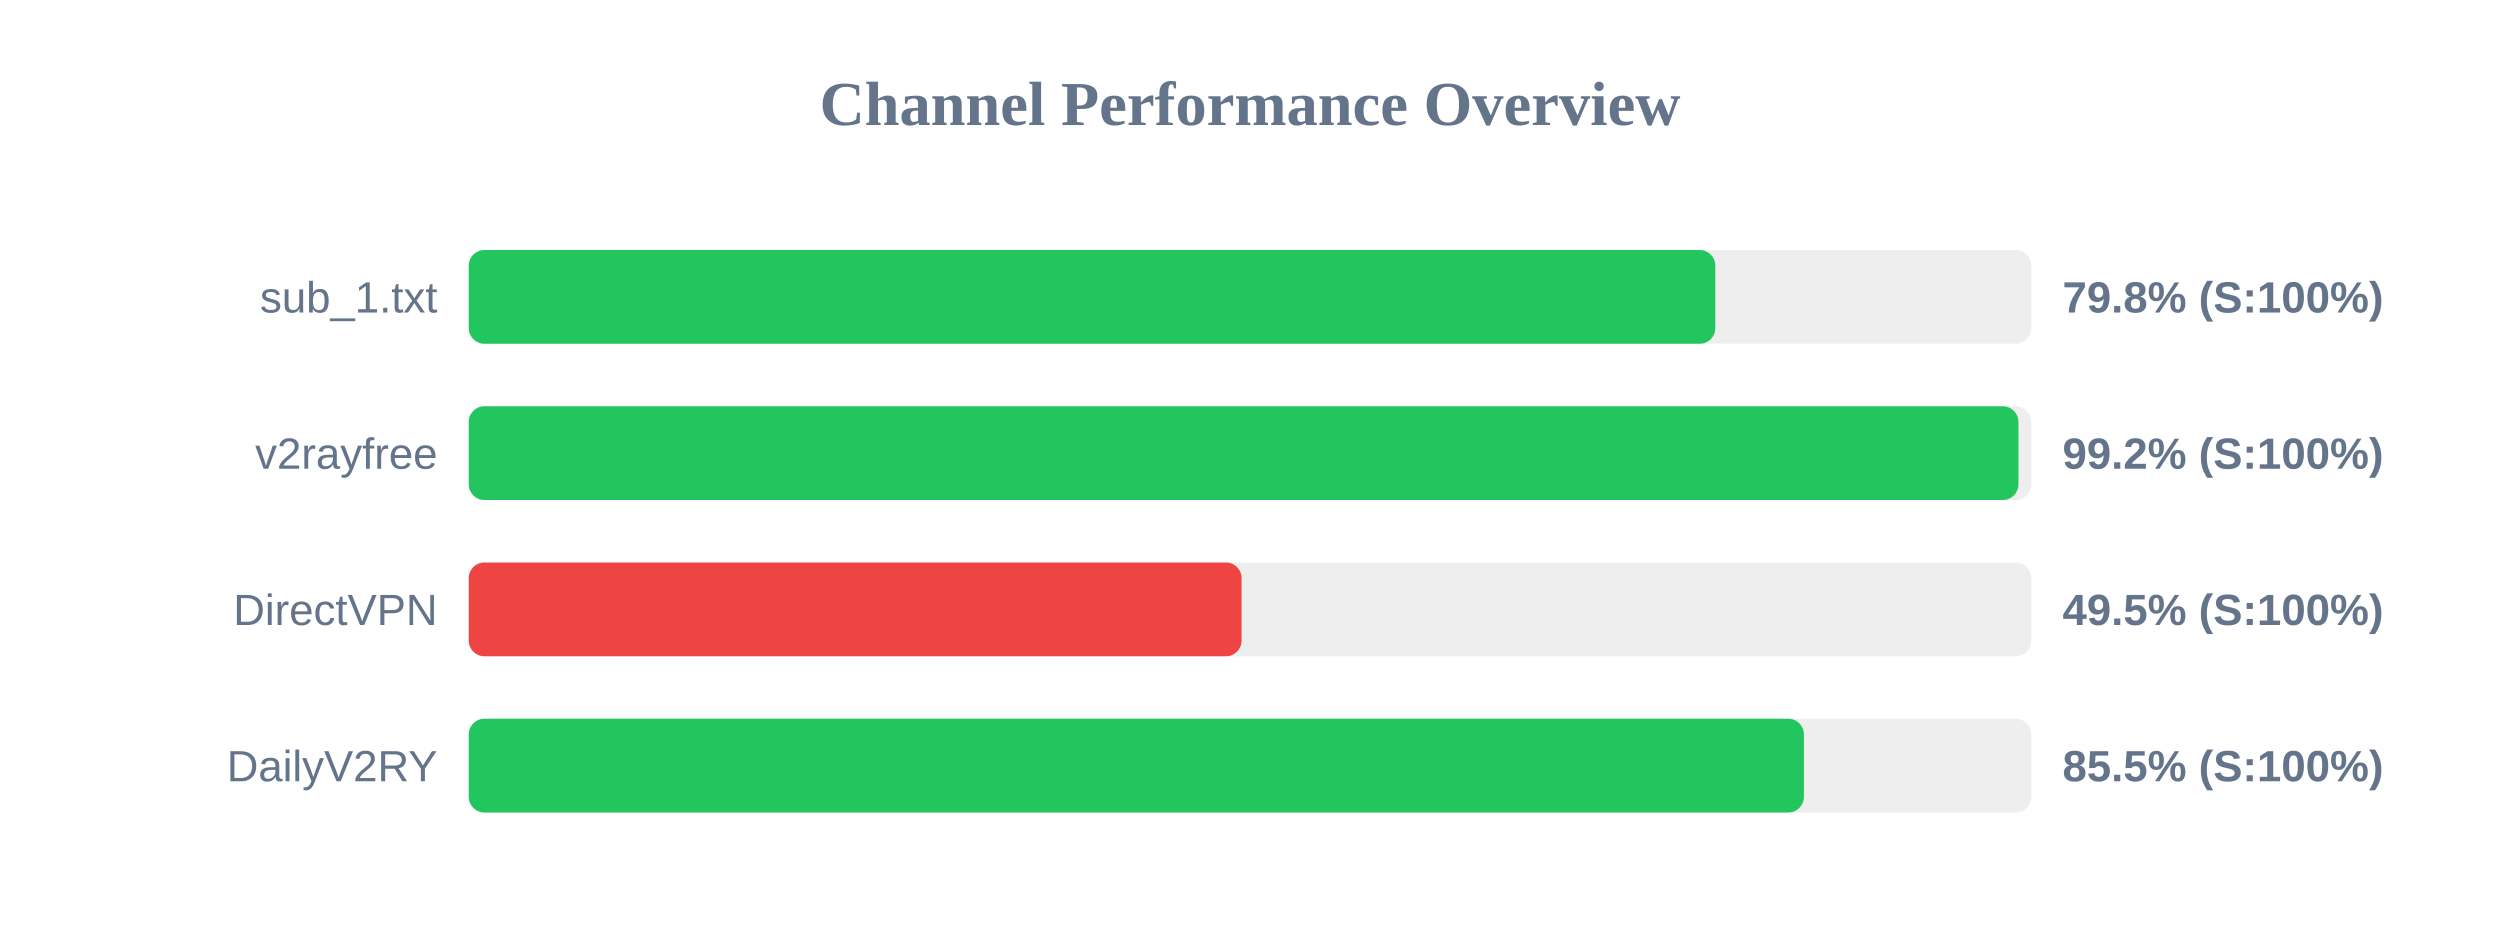
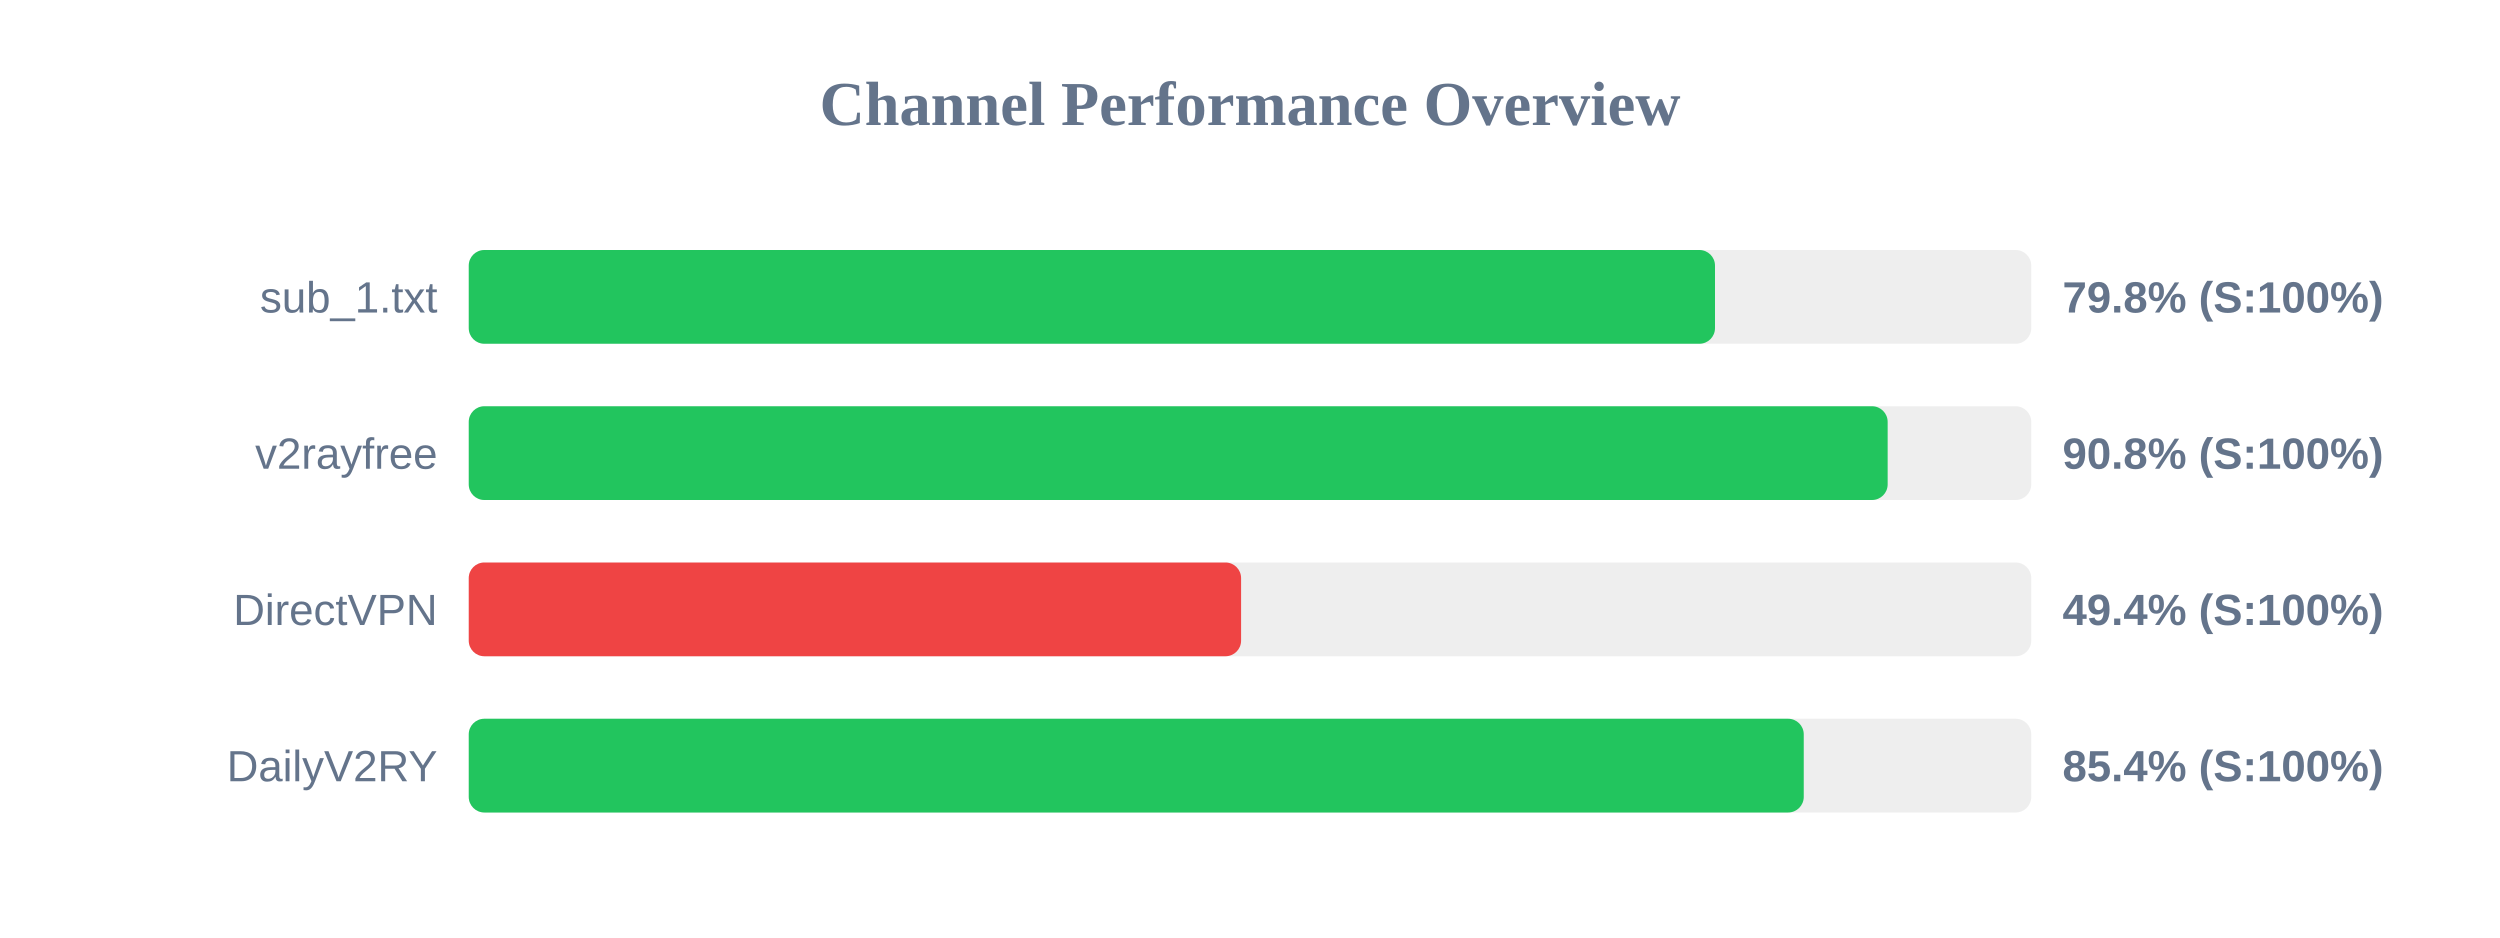
<svg xmlns="http://www.w3.org/2000/svg" width="800" height="300" version="1.1">
  <style>
        .row { font: 14px Arial; fill: #64748b; }
        .score { font: bold 14px Arial; fill: #64748b; }
    </style>
  <text x="400" y="40" text-anchor="middle" font-size="20px" font-weight="bold" fill="#64748b">Channel Performance Overview</text>
  <rect x="150" y="80" width="500" height="30" fill="#eee" rx="5" />
-   <rect x="150" y="80" width="398.9" height="30" fill="#22c55e" rx="5" />
+   <rect x="150" y="80" width="398.8" height="30" fill="#22c55e" rx="5" />
  <text x="140" y="100" text-anchor="end" class="row">sub_1.txt</text>
  <text x="660" y="100" text-anchor="start" class="score">79.8% (S:100%)</text>
  <rect x="150" y="130" width="500" height="30" fill="#eee" rx="5" />
-   <rect x="150" y="130" width="495.9" height="30" fill="#22c55e" rx="5" />
+   <rect x="150" y="130" width="454.05" height="30" fill="#22c55e" rx="5" />
  <text x="140" y="150" text-anchor="end" class="row">v2rayfree</text>
-   <text x="660" y="150" text-anchor="start" class="score">99.2% (S:100%)</text>
+   <text x="660" y="150" text-anchor="start" class="score">90.8% (S:100%)</text>
  <rect x="150" y="180" width="500" height="30" fill="#eee" rx="5" />
-   <rect x="150" y="180" width="247.3" height="30" fill="#ef4444" rx="5" />
+   <rect x="150" y="180" width="247.15" height="30" fill="#ef4444" rx="5" />
  <text x="140" y="200" text-anchor="end" class="row">DirectVPN</text>
-   <text x="660" y="200" text-anchor="start" class="score">49.5% (S:100%)</text>
+   <text x="660" y="200" text-anchor="start" class="score">49.4% (S:100%)</text>
  <rect x="150" y="230" width="500" height="30" fill="#eee" rx="5" />
-   <rect x="150" y="230" width="427.25" height="30" fill="#22c55e" rx="5" />
+   <rect x="150" y="230" width="427.2" height="30" fill="#22c55e" rx="5" />
  <text x="140" y="250" text-anchor="end" class="row">DailyV2RY</text>
-   <text x="660" y="250" text-anchor="start" class="score">85.5% (S:100%)</text>
+   <text x="660" y="250" text-anchor="start" class="score">85.4% (S:100%)</text>
</svg>
